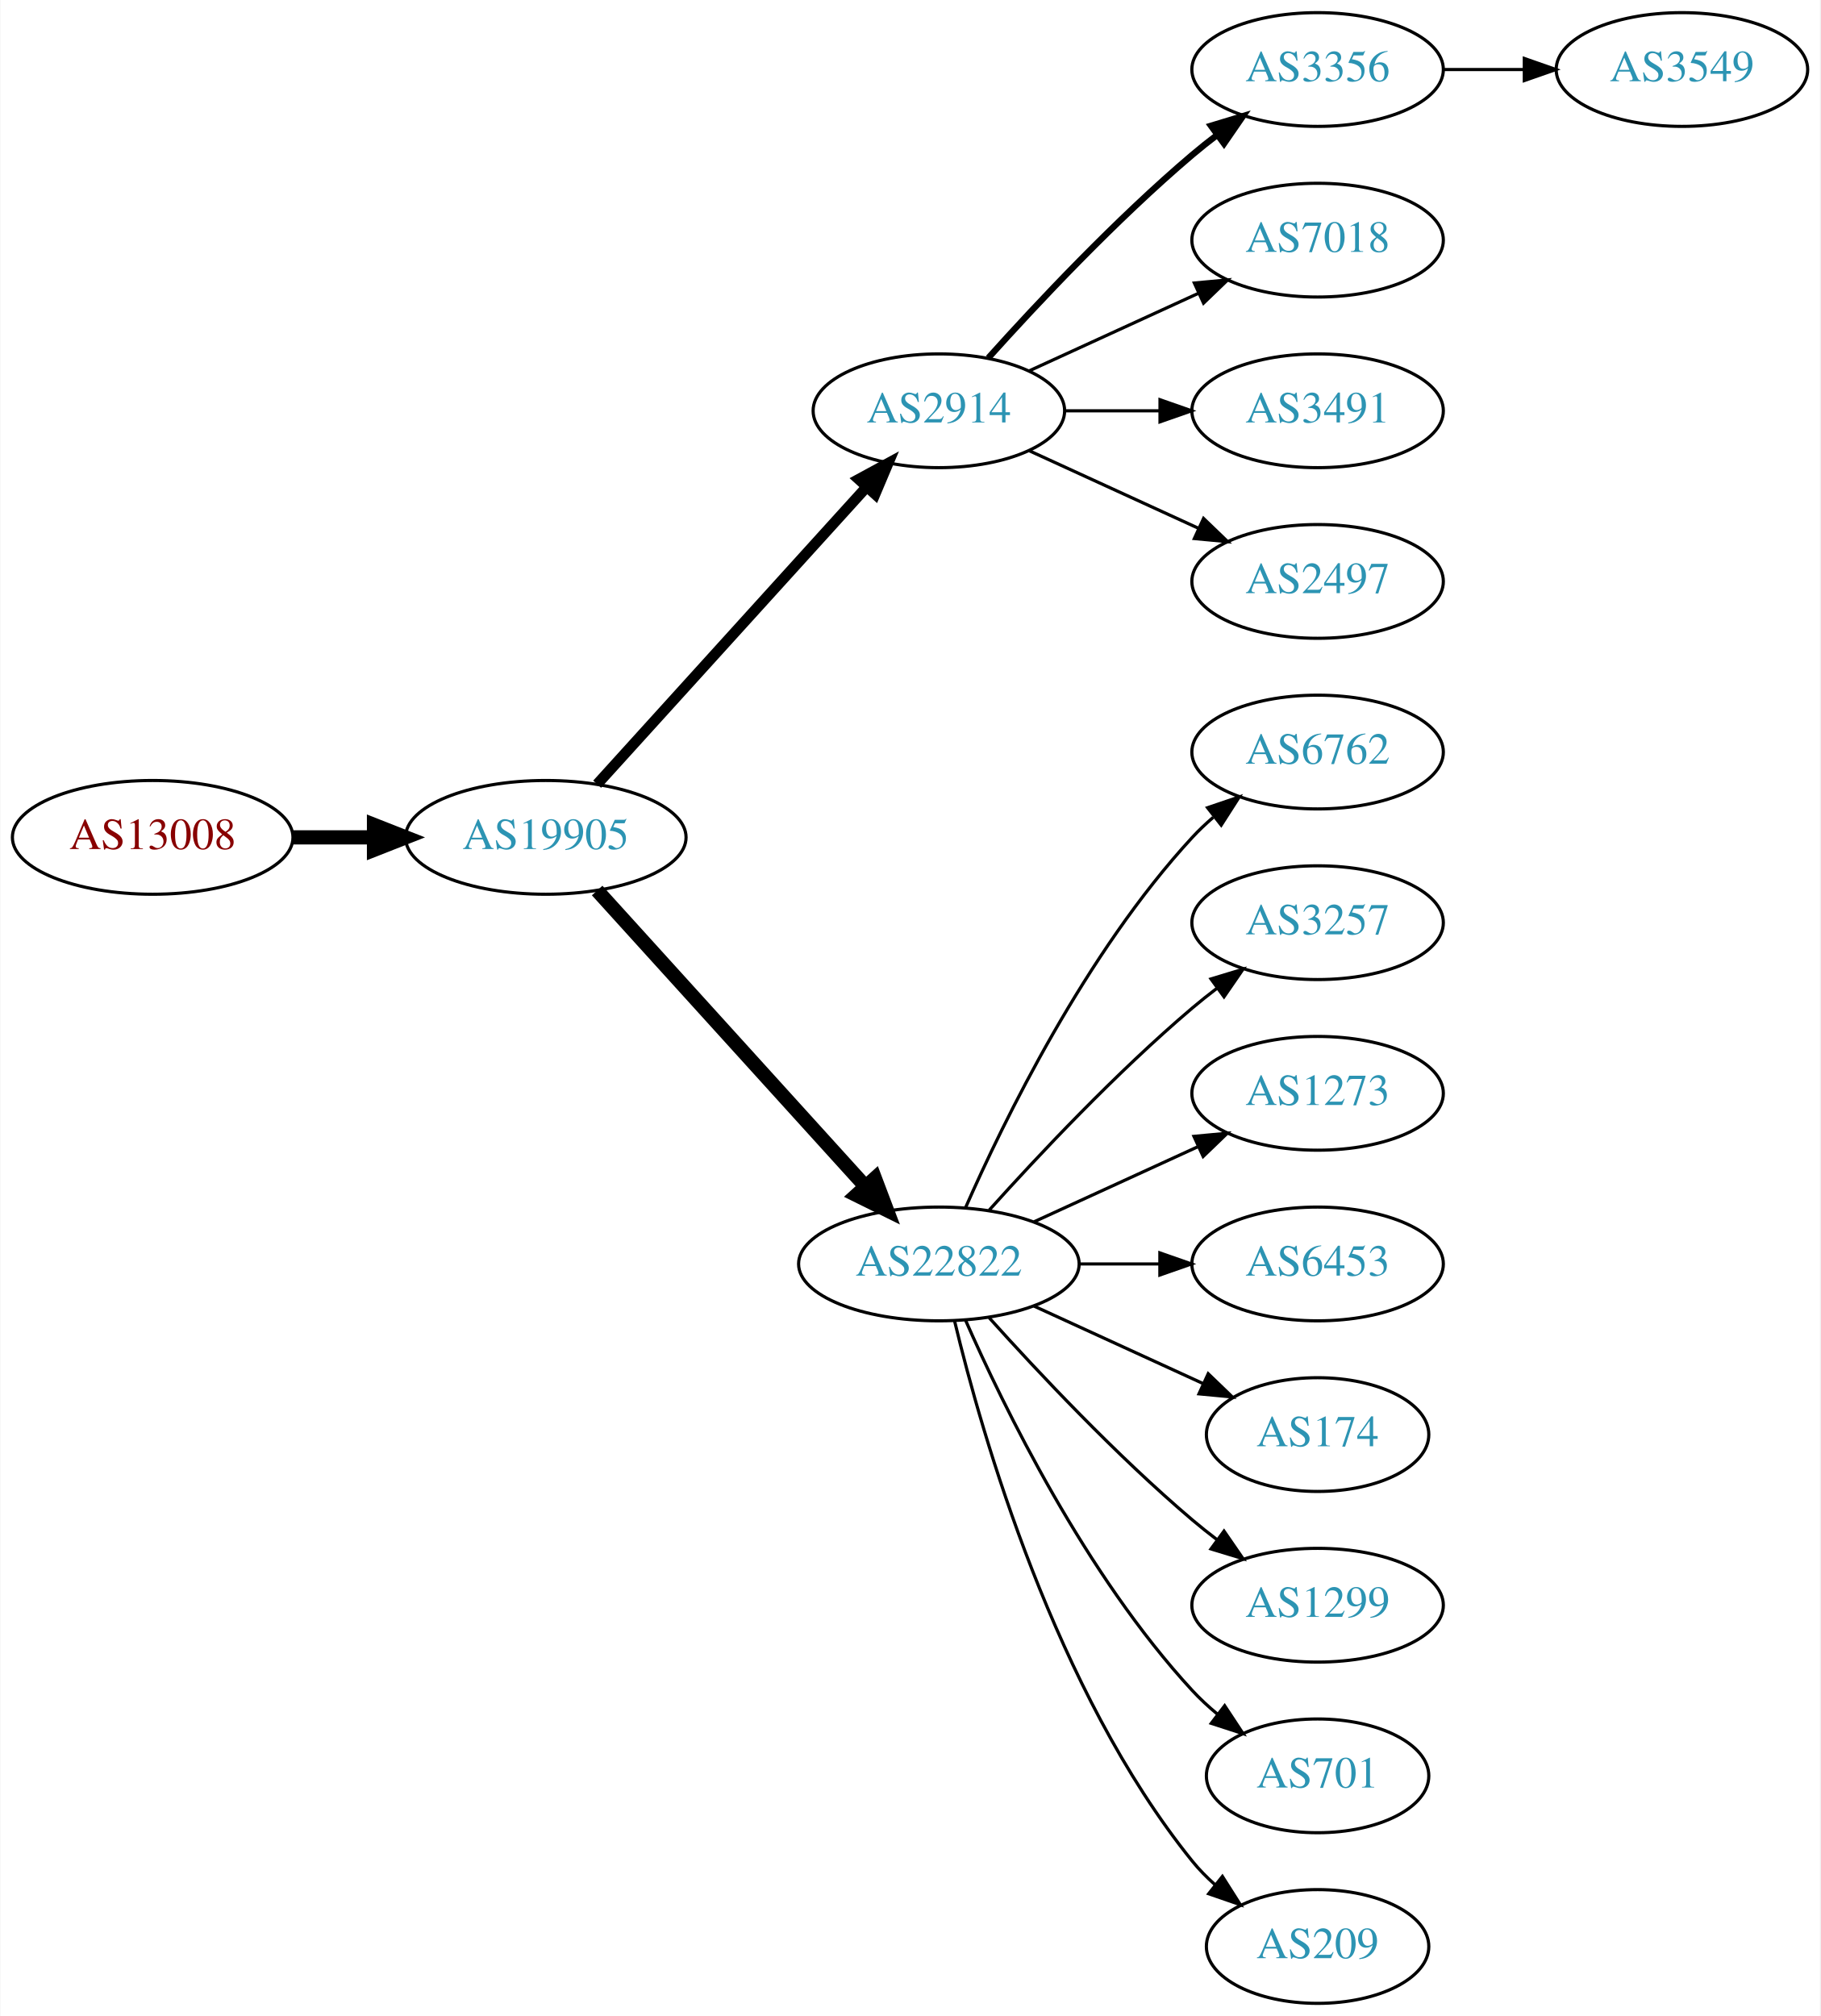
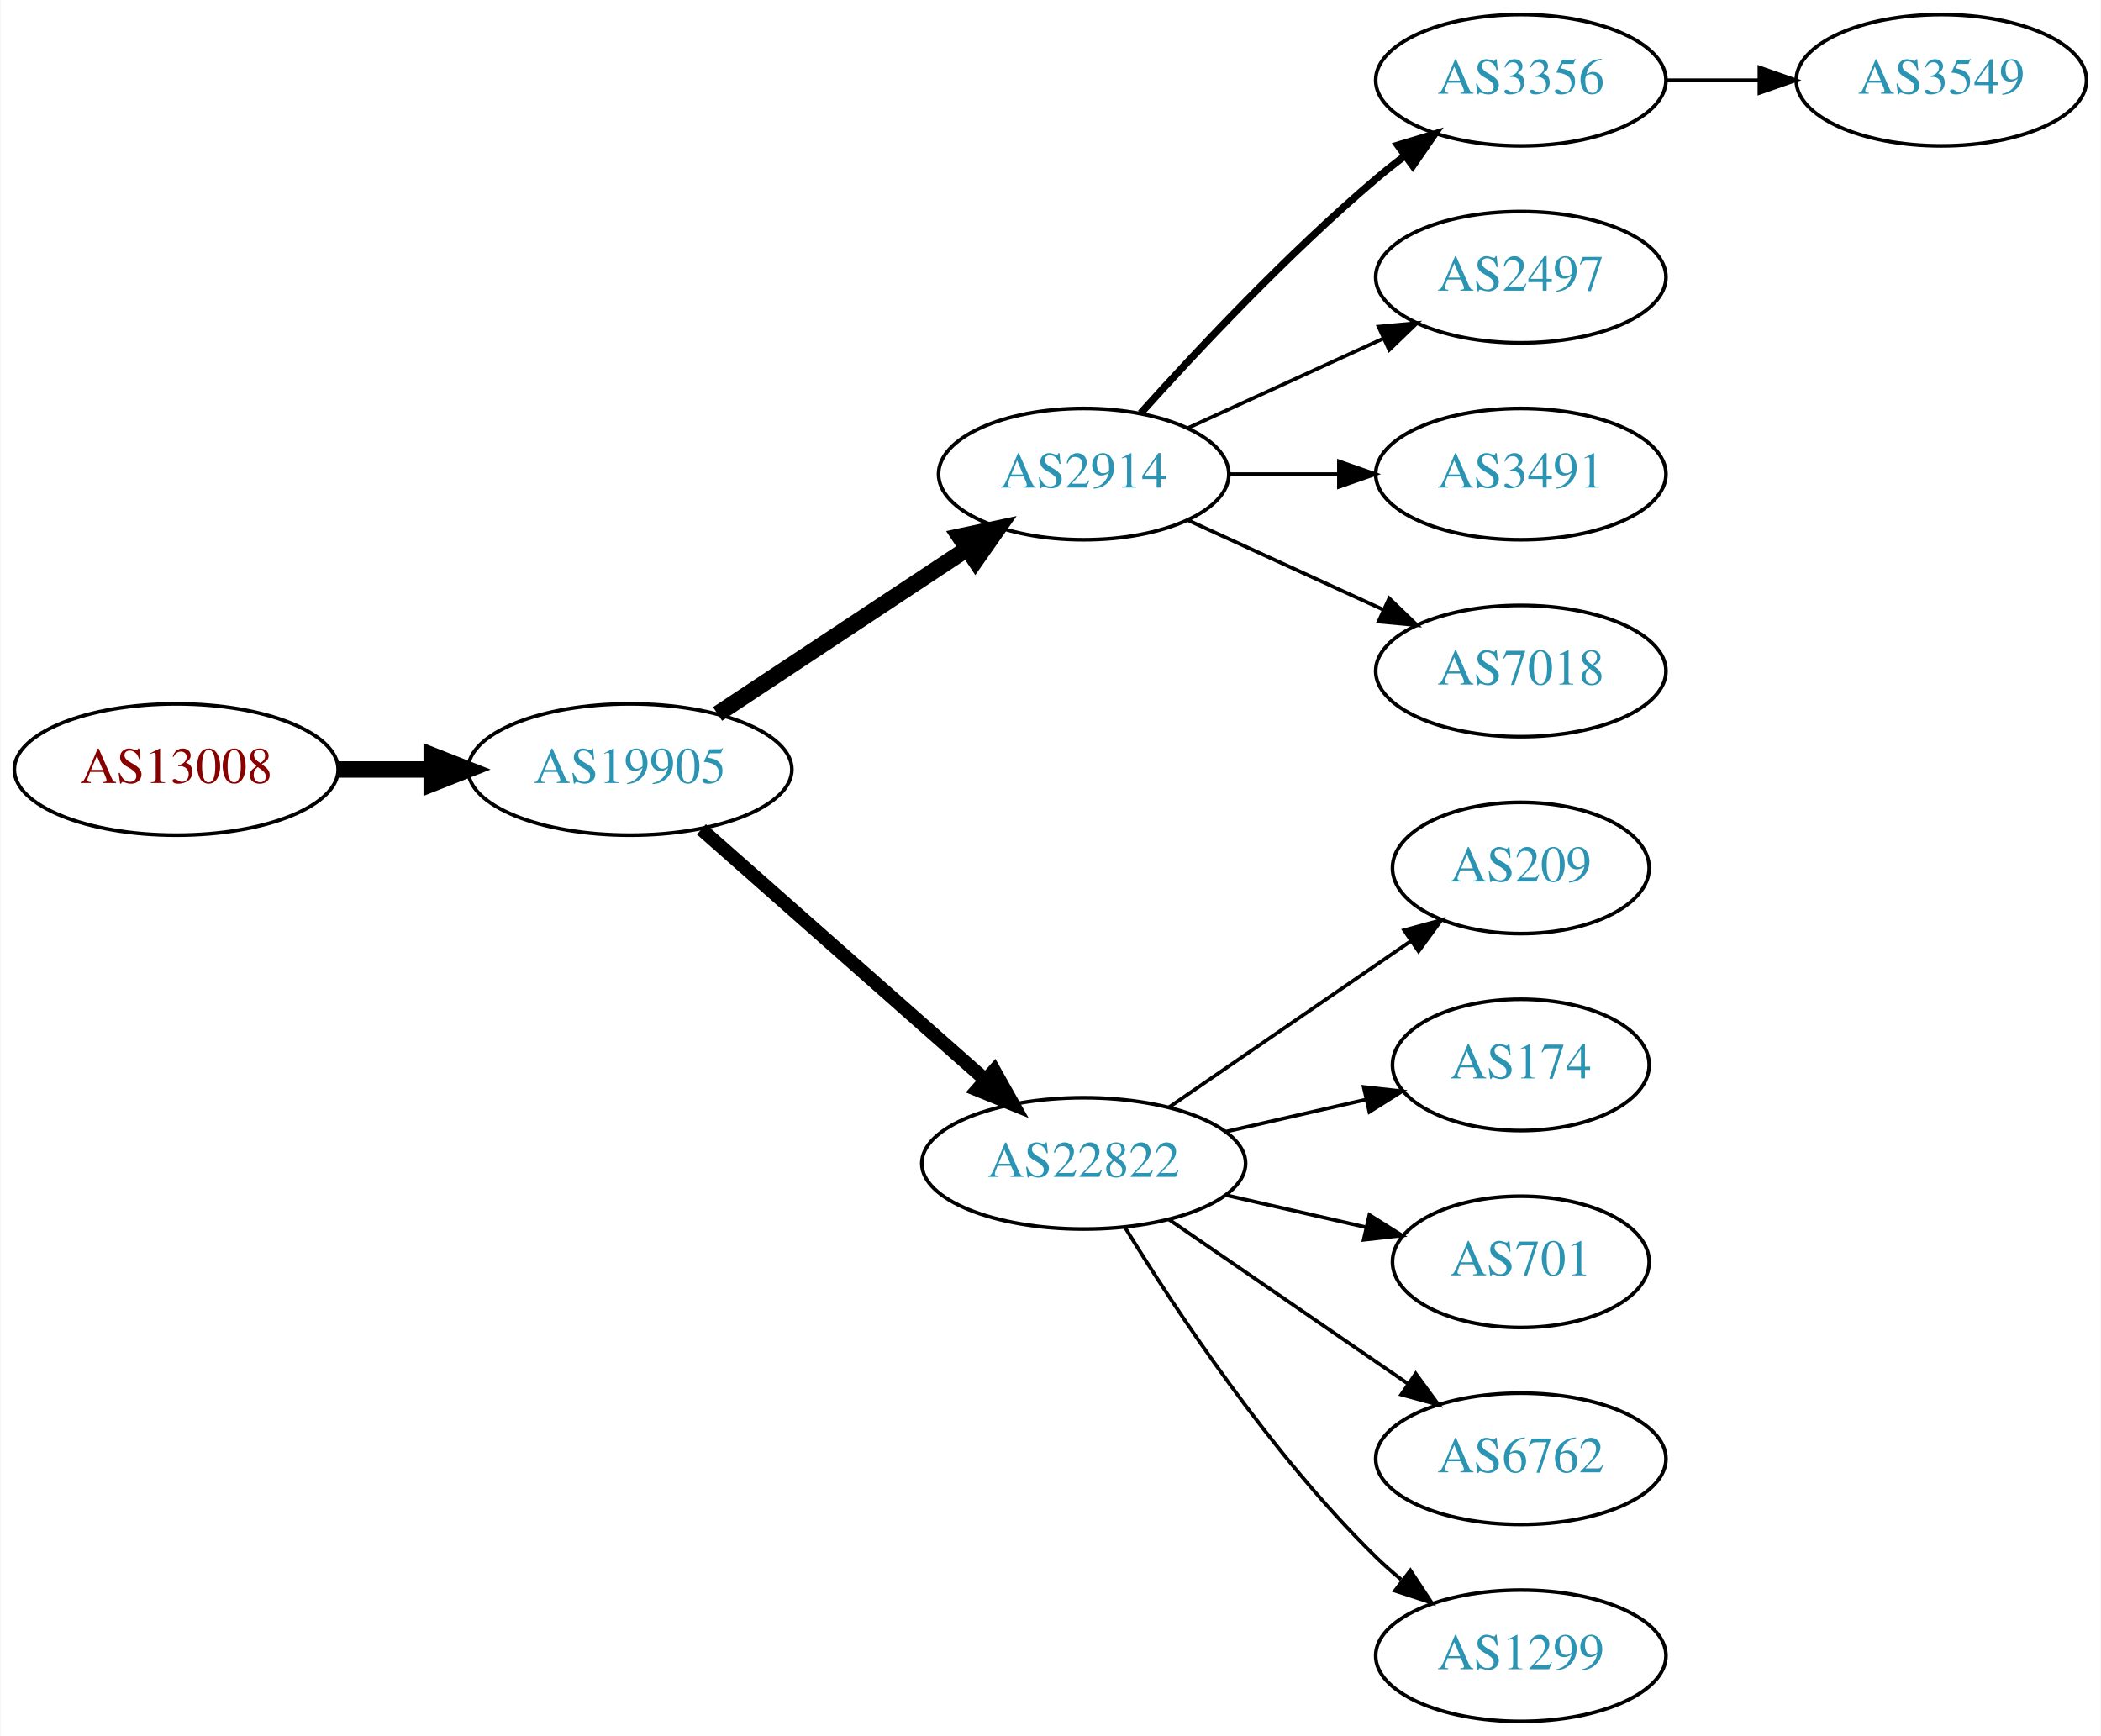
- <svg xmlns="http://www.w3.org/2000/svg" xmlns:xlink="http://www.w3.org/1999/xlink" width="576pt" height="638pt" viewBox="0.00 0.00 575.76 638.00">
-   <g id="graph0" class="graph" transform="scale(1 1) rotate(0) translate(4 634)">
-     <polygon fill="white" stroke="none" points="-4,4 -4,-634 571.762,-634 571.762,4 -4,4" />
+ <svg xmlns="http://www.w3.org/2000/svg" xmlns:xlink="http://www.w3.org/1999/xlink" width="576pt" height="476pt" viewBox="0.00 0.00 575.76 476.00">
+   <g id="graph0" class="graph" transform="scale(1 1) rotate(0) translate(4 472)">
+     <polygon fill="white" stroke="none" points="-4,4 -4,-472 571.762,-472 571.762,4 -4,4" />
    <g id="node1" class="node">
      <g id="a_node1">
        <a xlink:href="/asn/13008" xlink:title="AS13008 ~ Vienna, Austria [AT]">
-           <ellipse fill="#ffffff" stroke="black" cx="44.196" cy="-369" rx="44.393" ry="18" />
-           <text text-anchor="middle" x="44.196" y="-365.3" font-family="Times,serif" font-size="14.00" fill="#880000">AS13008</text>
+           <ellipse fill="#ffffff" stroke="black" cx="44.196" cy="-261" rx="44.393" ry="18" />
+           <text text-anchor="middle" x="44.196" y="-257.3" font-family="Times,serif" font-size="14.00" fill="#880000">AS13008</text>
        </a>
      </g>
    </g>
    <g id="node2" class="node">
      <g id="a_node2">
        <a xlink:href="/asn/19905" xlink:title="AS19905 ~ NeuStar, Inc. [US]">
-           <ellipse fill="#ffffff" stroke="black" cx="168.588" cy="-369" rx="44.393" ry="18" />
-           <text text-anchor="middle" x="168.588" y="-365.3" font-family="Times,serif" font-size="14.00" fill="#2c94b3">AS19905</text>
+           <ellipse fill="#ffffff" stroke="black" cx="168.588" cy="-261" rx="44.393" ry="18" />
+           <text text-anchor="middle" x="168.588" y="-257.3" font-family="Times,serif" font-size="14.00" fill="#2c94b3">AS19905</text>
        </a>
      </g>
    </g>
    <g id="edge1" class="edge">
-       <path fill="none" stroke="black" stroke-width="4.5" d="M88.692,-369C96.898,-369 105.569,-369 114.041,-369" />
-       <polygon fill="black" stroke="black" stroke-width="4.5" points="114.233,-372.938 124.233,-369 114.233,-365.063 114.233,-372.938" />
+       <path fill="none" stroke="black" stroke-width="4.5" d="M88.692,-261C96.898,-261 105.569,-261 114.041,-261" />
+       <polygon fill="black" stroke="black" stroke-width="4.5" points="114.233,-264.938 124.233,-261 114.233,-257.063 114.233,-264.938" />
    </g>
    <g id="node3" class="node">
      <g id="a_node3">
        <a xlink:href="/asn/2914" xlink:title="AS2914 ~ NTT America, Inc. [US]">
-           <ellipse fill="#ffffff" stroke="black" cx="292.98" cy="-504" rx="39.794" ry="18" />
-           <text text-anchor="middle" x="292.98" y="-500.3" font-family="Times,serif" font-size="14.00" fill="#2c94b3">AS2914</text>
+           <ellipse fill="#ffffff" stroke="black" cx="292.98" cy="-342" rx="39.794" ry="18" />
+           <text text-anchor="middle" x="292.98" y="-338.3" font-family="Times,serif" font-size="14.00" fill="#2c94b3">AS2914</text>
        </a>
      </g>
    </g>
    <g id="edge2" class="edge">
-       <path fill="none" stroke="black" stroke-width="3.375" d="M184.842,-385.825C206.305,-409.499 245.536,-452.771 270.104,-479.87" />
-       <polygon fill="black" stroke="black" stroke-width="3.375" points="267.609,-482.329 276.919,-487.387 272.795,-477.628 267.609,-482.329" />
+       <path fill="none" stroke="black" stroke-width="4.5" d="M192.609,-276.235C211.963,-289.044 239.798,-307.466 261.088,-321.555" />
+       <polygon fill="black" stroke="black" stroke-width="4.5" points="258.964,-324.871 269.476,-327.107 263.31,-318.304 258.964,-324.871" />
    </g>
    <g id="node4" class="node">
      <g id="a_node4">
        <a xlink:href="/asn/22822" xlink:title="AS22822 ~ Limelight Networks, Inc. [US]">
-           <ellipse fill="#ffffff" stroke="black" cx="292.98" cy="-234" rx="44.393" ry="18" />
-           <text text-anchor="middle" x="292.98" y="-230.3" font-family="Times,serif" font-size="14.00" fill="#2c94b3">AS22822</text>
+           <ellipse fill="#ffffff" stroke="black" cx="292.98" cy="-153" rx="44.393" ry="18" />
+           <text text-anchor="middle" x="292.98" y="-149.3" font-family="Times,serif" font-size="14.00" fill="#2c94b3">AS22822</text>
        </a>
      </g>
    </g>
    <g id="edge3" class="edge">
-       <path fill="none" stroke="black" stroke-width="4.5" d="M184.842,-352.175C206.188,-328.63 245.11,-285.698 269.702,-258.574" />
-       <polygon fill="black" stroke="black" stroke-width="4.5" points="272.735,-261.09 276.535,-251.037 266.901,-255.801 272.735,-261.09" />
+       <path fill="none" stroke="black" stroke-width="3.75" d="M188.177,-244.597C208.875,-226.333 242.481,-196.678 265.826,-176.079" />
+       <polygon fill="black" stroke="black" stroke-width="3.75" points="268.435,-178.444 273.618,-169.203 263.804,-173.195 268.435,-178.444" />
    </g>
    <g id="node5" class="node">
      <g id="a_node5">
        <a xlink:href="/asn/3356" xlink:title="AS3356 ~ Level 3 Parent, LLC [US]">
-           <ellipse fill="#ffffff" stroke="black" cx="412.823" cy="-612" rx="39.794" ry="18" />
-           <text text-anchor="middle" x="412.823" y="-608.3" font-family="Times,serif" font-size="14.00" fill="#2c94b3">AS3356</text>
+           <ellipse fill="#ffffff" stroke="black" cx="412.823" cy="-450" rx="39.794" ry="18" />
+           <text text-anchor="middle" x="412.823" y="-446.3" font-family="Times,serif" font-size="14.00" fill="#2c94b3">AS3356</text>
        </a>
      </g>
    </g>
    <g id="edge4" class="edge">
-       <path fill="none" stroke="black" stroke-width="2" d="M308.626,-520.725C323.927,-537.765 349.025,-564.523 373.176,-585 375.674,-587.117 378.334,-589.232 381.045,-591.293" />
-       <polygon fill="black" stroke="black" stroke-width="2" points="379.082,-594.194 389.222,-597.266 383.212,-588.541 379.082,-594.194" />
+       <path fill="none" stroke="black" stroke-width="2" d="M308.626,-358.725C323.927,-375.765 349.025,-402.523 373.176,-423 375.674,-425.117 378.334,-427.232 381.045,-429.293" />
+       <polygon fill="black" stroke="black" stroke-width="2" points="379.082,-432.194 389.222,-435.266 383.212,-426.541 379.082,-432.194" />
    </g>
    <g id="node6" class="node">
      <g id="a_node6">
-         <a xlink:href="/asn/7018" xlink:title="AS7018 ~ AT&amp;T Services, Inc. [US]">
-           <ellipse fill="#ffffff" stroke="black" cx="412.823" cy="-558" rx="39.794" ry="18" />
-           <text text-anchor="middle" x="412.823" y="-554.3" font-family="Times,serif" font-size="14.00" fill="#2c94b3">AS7018</text>
+         <a xlink:href="/asn/2497" xlink:title="AS2497 ~ Internet Initiative Japan Inc. [JP]">
+           <ellipse fill="#ffffff" stroke="black" cx="412.823" cy="-396" rx="39.794" ry="18" />
+           <text text-anchor="middle" x="412.823" y="-392.3" font-family="Times,serif" font-size="14.00" fill="#2c94b3">AS2497</text>
        </a>
      </g>
    </g>
    <g id="edge5" class="edge">
-       <path fill="none" stroke="black" d="M321.609,-516.661C337.566,-523.973 357.837,-533.261 375.119,-541.181" />
-       <polygon fill="black" stroke="black" points="373.818,-544.435 384.367,-545.419 376.734,-538.071 373.818,-544.435" />
+       <path fill="none" stroke="black" d="M321.609,-354.661C337.566,-361.973 357.837,-371.261 375.119,-379.181" />
+       <polygon fill="black" stroke="black" points="373.818,-382.435 384.367,-383.419 376.734,-376.071 373.818,-382.435" />
    </g>
    <g id="node7" class="node">
      <g id="a_node7">
        <a xlink:href="/asn/3491" xlink:title="AS3491 ~ PCCW Global, Inc. [US]">
-           <ellipse fill="#ffffff" stroke="black" cx="412.823" cy="-504" rx="39.794" ry="18" />
-           <text text-anchor="middle" x="412.823" y="-500.3" font-family="Times,serif" font-size="14.00" fill="#2c94b3">AS3491</text>
+           <ellipse fill="#ffffff" stroke="black" cx="412.823" cy="-342" rx="39.794" ry="18" />
+           <text text-anchor="middle" x="412.823" y="-338.3" font-family="Times,serif" font-size="14.00" fill="#2c94b3">AS3491</text>
        </a>
      </g>
    </g>
    <g id="edge6" class="edge">
-       <path fill="none" stroke="black" d="M332.893,-504C342.446,-504 352.796,-504 362.759,-504" />
-       <polygon fill="black" stroke="black" points="362.951,-507.5 372.951,-504 362.951,-500.5 362.951,-507.5" />
+       <path fill="none" stroke="black" d="M332.893,-342C342.446,-342 352.796,-342 362.759,-342" />
+       <polygon fill="black" stroke="black" points="362.951,-345.5 372.951,-342 362.951,-338.5 362.951,-345.5" />
    </g>
    <g id="node8" class="node">
      <g id="a_node8">
-         <a xlink:href="/asn/2497" xlink:title="AS2497 ~ Internet Initiative Japan Inc. [JP]">
-           <ellipse fill="#ffffff" stroke="black" cx="412.823" cy="-450" rx="39.794" ry="18" />
-           <text text-anchor="middle" x="412.823" y="-446.3" font-family="Times,serif" font-size="14.00" fill="#2c94b3">AS2497</text>
+         <a xlink:href="/asn/7018" xlink:title="AS7018 ~ AT&amp;T Services, Inc. [US]">
+           <ellipse fill="#ffffff" stroke="black" cx="412.823" cy="-288" rx="39.794" ry="18" />
+           <text text-anchor="middle" x="412.823" y="-284.3" font-family="Times,serif" font-size="14.00" fill="#2c94b3">AS7018</text>
        </a>
      </g>
    </g>
    <g id="edge7" class="edge">
-       <path fill="none" stroke="black" d="M321.609,-491.339C337.566,-484.027 357.837,-474.739 375.119,-466.819" />
-       <polygon fill="black" stroke="black" points="376.734,-469.929 384.367,-462.581 373.818,-463.565 376.734,-469.929" />
+       <path fill="none" stroke="black" d="M321.609,-329.339C337.566,-322.027 357.837,-312.739 375.119,-304.819" />
+       <polygon fill="black" stroke="black" points="376.734,-307.929 384.367,-300.581 373.818,-301.565 376.734,-307.929" />
    </g>
    <g id="node10" class="node">
      <g id="a_node10">
-         <a xlink:href="/asn/6762" xlink:title="AS6762 ~ TELECOM ITALIA SPARKLE S.p.A. [IT]">
-           <ellipse fill="#ffffff" stroke="black" cx="412.823" cy="-396" rx="39.794" ry="18" />
-           <text text-anchor="middle" x="412.823" y="-392.3" font-family="Times,serif" font-size="14.00" fill="#2c94b3">AS6762</text>
+         <a xlink:href="/asn/209" xlink:title="AS209 ~ CenturyLink Communications, LLC [US]">
+           <ellipse fill="#ffffff" stroke="black" cx="412.823" cy="-234" rx="35.194" ry="18" />
+           <text text-anchor="middle" x="412.823" y="-230.3" font-family="Times,serif" font-size="14.00" fill="#2c94b3">AS209</text>
        </a>
      </g>
    </g>
    <g id="edge9" class="edge">
-       <path fill="none" stroke="black" d="M301.396,-251.761C313.464,-279.183 339.436,-332.473 373.176,-369 375.207,-371.198 377.446,-373.319 379.792,-375.34" />
-       <polygon fill="black" stroke="black" points="378.004,-378.386 388.036,-381.794 382.319,-372.874 378.004,-378.386" />
+       <path fill="none" stroke="black" d="M316.423,-168.426C335.238,-181.359 362.235,-199.915 382.711,-213.99" />
+       <polygon fill="black" stroke="black" points="380.821,-216.937 391.044,-219.718 384.786,-211.169 380.821,-216.937" />
    </g>
    <g id="node11" class="node">
      <g id="a_node11">
-         <a xlink:href="/asn/3257" xlink:title="AS3257 ~ GTT [DE]">
-           <ellipse fill="#ffffff" stroke="black" cx="412.823" cy="-342" rx="39.794" ry="18" />
-           <text text-anchor="middle" x="412.823" y="-338.3" font-family="Times,serif" font-size="14.00" fill="#2c94b3">AS3257</text>
-         </a>
-       </g>
-     </g>
-     <g id="edge10" class="edge">
-       <path fill="none" stroke="black" d="M308.913,-251.044C324.239,-268.097 349.175,-294.65 373.176,-315 375.674,-317.117 378.334,-319.232 381.045,-321.293" />
-       <polygon fill="black" stroke="black" points="379.082,-324.194 389.222,-327.266 383.212,-318.541 379.082,-324.194" />
-     </g>
-     <g id="node12" class="node">
-       <g id="a_node12">
-         <a xlink:href="/asn/1273" xlink:title="AS1273 ~ Vodafone Group PLC [EU]">
-           <ellipse fill="#ffffff" stroke="black" cx="412.823" cy="-288" rx="39.794" ry="18" />
-           <text text-anchor="middle" x="412.823" y="-284.3" font-family="Times,serif" font-size="14.00" fill="#2c94b3">AS1273</text>
-         </a>
-       </g>
-     </g>
-     <g id="edge11" class="edge">
-       <path fill="none" stroke="black" d="M323.11,-247.348C338.721,-254.502 358.119,-263.391 374.791,-271.03" />
-       <polygon fill="black" stroke="black" points="373.694,-274.378 384.243,-275.362 376.61,-268.014 373.694,-274.378" />
-     </g>
-     <g id="node13" class="node">
-       <g id="a_node13">
-         <a xlink:href="/asn/6453" xlink:title="AS6453 ~ TATA COMMUNICATIONS (AMERICA) INC [US]">
-           <ellipse fill="#ffffff" stroke="black" cx="412.823" cy="-234" rx="39.794" ry="18" />
-           <text text-anchor="middle" x="412.823" y="-230.3" font-family="Times,serif" font-size="14.00" fill="#2c94b3">AS6453</text>
-         </a>
-       </g>
-     </g>
-     <g id="edge12" class="edge">
-       <path fill="none" stroke="black" d="M337.191,-234C345.504,-234 354.267,-234 362.749,-234" />
-       <polygon fill="black" stroke="black" points="362.908,-237.5 372.908,-234 362.908,-230.5 362.908,-237.5" />
-     </g>
-     <g id="node14" class="node">
-       <g id="a_node14">
        <a xlink:href="/asn/174" xlink:title="AS174 ~ Cogent Communications [US]">
          <ellipse fill="#ffffff" stroke="black" cx="412.823" cy="-180" rx="35.194" ry="18" />
          <text text-anchor="middle" x="412.823" y="-176.3" font-family="Times,serif" font-size="14.00" fill="#2c94b3">AS174</text>
        </a>
      </g>
    </g>
-     <g id="edge13" class="edge">
-       <path fill="none" stroke="black" d="M323.11,-220.652C339.327,-213.22 359.63,-203.917 376.72,-196.086" />
-       <polygon fill="black" stroke="black" points="378.204,-199.256 385.837,-191.908 375.288,-192.892 378.204,-199.256" />
+     <g id="edge10" class="edge">
+       <path fill="none" stroke="black" d="M331.915,-161.692C344.232,-164.514 357.957,-167.658 370.508,-170.534" />
+       <polygon fill="black" stroke="black" points="369.743,-173.949 380.272,-172.771 371.307,-167.126 369.743,-173.949" />
    </g>
-     <g id="node15" class="node">
-       <g id="a_node15">
-         <a xlink:href="/asn/1299" xlink:title="AS1299 ~ Telia Carrier [EU]">
-           <ellipse fill="#ffffff" stroke="black" cx="412.823" cy="-126" rx="39.794" ry="18" />
-           <text text-anchor="middle" x="412.823" y="-122.3" font-family="Times,serif" font-size="14.00" fill="#2c94b3">AS1299</text>
+     <g id="node12" class="node">
+       <g id="a_node12">
+         <a xlink:href="/asn/701" xlink:title="AS701 ~ UUNET [US]">
+           <ellipse fill="#ffffff" stroke="black" cx="412.823" cy="-126" rx="35.194" ry="18" />
+           <text text-anchor="middle" x="412.823" y="-122.3" font-family="Times,serif" font-size="14.00" fill="#2c94b3">AS701</text>
        </a>
      </g>
    </g>
-     <g id="edge14" class="edge">
-       <path fill="none" stroke="black" d="M308.913,-216.956C324.239,-199.903 349.175,-173.35 373.176,-153 375.674,-150.883 378.334,-148.768 381.045,-146.707" />
-       <polygon fill="black" stroke="black" points="383.212,-149.459 389.222,-140.734 379.082,-143.806 383.212,-149.459" />
+     <g id="edge11" class="edge">
+       <path fill="none" stroke="black" d="M331.915,-144.308C344.232,-141.486 357.957,-138.342 370.508,-135.466" />
+       <polygon fill="black" stroke="black" points="371.307,-138.874 380.272,-133.229 369.743,-132.051 371.307,-138.874" />
    </g>
-     <g id="node16" class="node">
-       <g id="a_node16">
-         <a xlink:href="/asn/701" xlink:title="AS701 ~ UUNET [US]">
-           <ellipse fill="#ffffff" stroke="black" cx="412.823" cy="-72" rx="35.194" ry="18" />
-           <text text-anchor="middle" x="412.823" y="-68.3" font-family="Times,serif" font-size="14.00" fill="#2c94b3">AS701</text>
+     <g id="node13" class="node">
+       <g id="a_node13">
+         <a xlink:href="/asn/6762" xlink:title="AS6762 ~ TELECOM ITALIA SPARKLE S.p.A. [IT]">
+           <ellipse fill="#ffffff" stroke="black" cx="412.823" cy="-72" rx="39.794" ry="18" />
+           <text text-anchor="middle" x="412.823" y="-68.3" font-family="Times,serif" font-size="14.00" fill="#2c94b3">AS6762</text>
        </a>
      </g>
    </g>
-     <g id="edge15" class="edge">
-       <path fill="none" stroke="black" d="M301.396,-216.239C313.464,-188.817 339.436,-135.527 373.176,-99 375.582,-96.396 378.28,-93.9 381.102,-91.551" />
-       <polygon fill="black" stroke="black" points="383.412,-94.191 389.246,-85.347 379.17,-88.622 383.412,-94.191" />
+     <g id="edge12" class="edge">
+       <path fill="none" stroke="black" d="M316.423,-137.574C335.004,-124.802 361.565,-106.545 381.945,-92.537" />
+       <polygon fill="black" stroke="black" points="384.001,-95.371 390.259,-86.822 380.036,-89.602 384.001,-95.371" />
    </g>
-     <g id="node17" class="node">
-       <g id="a_node17">
-         <a xlink:href="/asn/209" xlink:title="AS209 ~ CenturyLink Communications, LLC [US]">
-           <ellipse fill="#ffffff" stroke="black" cx="412.823" cy="-18" rx="35.194" ry="18" />
-           <text text-anchor="middle" x="412.823" y="-14.3" font-family="Times,serif" font-size="14.00" fill="#2c94b3">AS209</text>
+     <g id="node14" class="node">
+       <g id="a_node14">
+         <a xlink:href="/asn/1299" xlink:title="AS1299 ~ Telia Carrier [EU]">
+           <ellipse fill="#ffffff" stroke="black" cx="412.823" cy="-18" rx="39.794" ry="18" />
+           <text text-anchor="middle" x="412.823" y="-14.3" font-family="Times,serif" font-size="14.00" fill="#2c94b3">AS1299</text>
        </a>
      </g>
    </g>
-     <g id="edge16" class="edge">
-       <path fill="none" stroke="black" d="M297.973,-215.842C306.584,-179.974 329.726,-98.854 373.176,-45 375.284,-42.388 377.707,-39.921 380.292,-37.618" />
-       <polygon fill="black" stroke="black" points="382.701,-40.174 388.372,-31.225 378.358,-34.684 382.701,-40.174" />
+     <g id="edge13" class="edge">
+       <path fill="none" stroke="black" d="M304.246,-135.56C318.055,-113.009 344.243,-73.278 373.176,-45 375.317,-42.908 377.634,-40.863 380.034,-38.895" />
+       <polygon fill="black" stroke="black" points="382.544,-41.382 388.375,-32.536 378.301,-35.815 382.544,-41.382" />
    </g>
    <g id="node9" class="node">
      <g id="a_node9">
        <a xlink:href="/asn/3549" xlink:title="AS3549 ~ Level 3 Parent, LLC [US]">
-           <ellipse fill="#ffffff" stroke="black" cx="528.116" cy="-612" rx="39.794" ry="18" />
-           <text text-anchor="middle" x="528.116" y="-608.3" font-family="Times,serif" font-size="14.00" fill="#2c94b3">AS3549</text>
+           <ellipse fill="#ffffff" stroke="black" cx="528.116" cy="-450" rx="39.794" ry="18" />
+           <text text-anchor="middle" x="528.116" y="-446.3" font-family="Times,serif" font-size="14.00" fill="#2c94b3">AS3549</text>
        </a>
      </g>
    </g>
    <g id="edge8" class="edge">
-       <path fill="none" stroke="black" d="M452.495,-612C460.698,-612 469.462,-612 477.994,-612" />
-       <polygon fill="black" stroke="black" points="478.233,-615.5 488.233,-612 478.233,-608.5 478.233,-615.5" />
+       <path fill="none" stroke="black" d="M452.495,-450C460.698,-450 469.462,-450 477.994,-450" />
+       <polygon fill="black" stroke="black" points="478.233,-453.5 488.233,-450 478.233,-446.5 478.233,-453.5" />
    </g>
  </g>
</svg>
